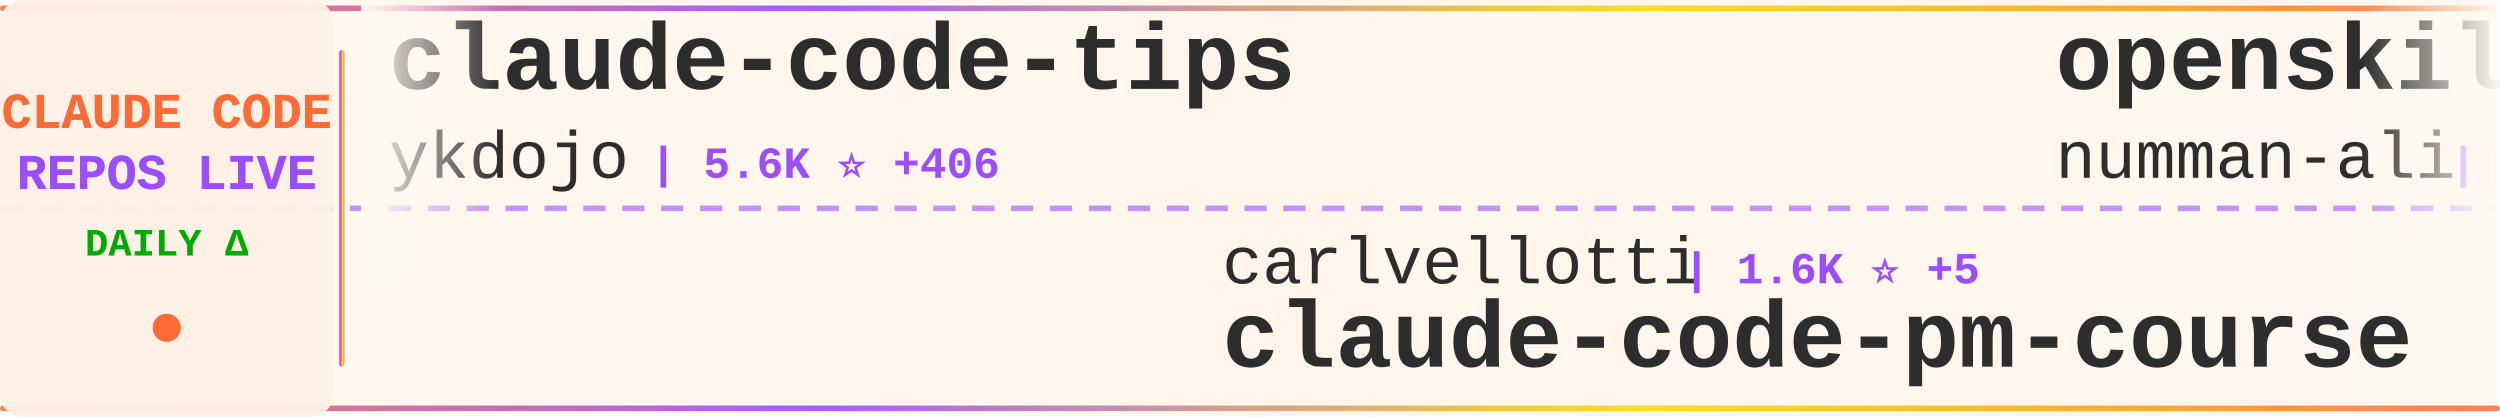
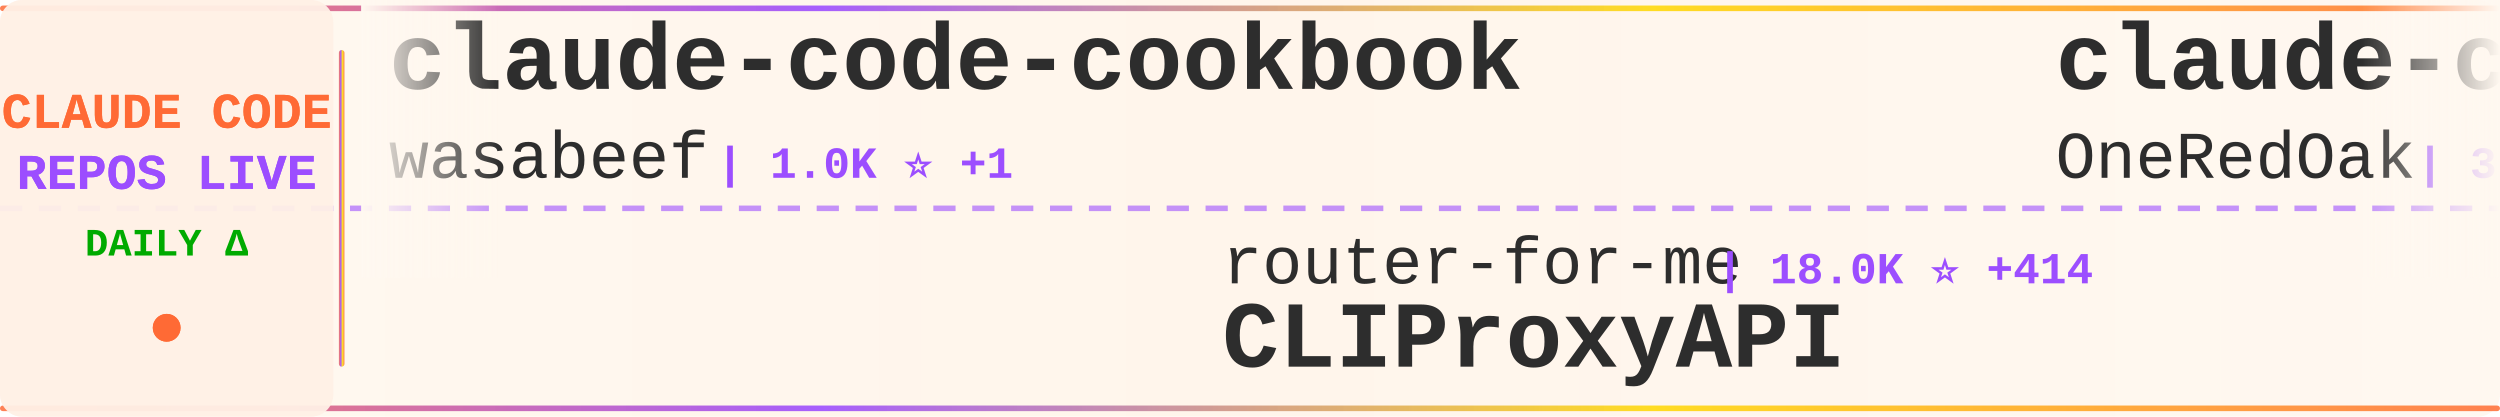
<svg xmlns="http://www.w3.org/2000/svg" width="900" height="150">
  <defs>
    <linearGradient id="tickerBg" x1="0%" y1="0%" x2="100%" y2="0%">
      <stop offset="0%" style="stop-color:#fff8f0;stop-opacity:0.98" />
      <stop offset="50%" style="stop-color:#fff5eb;stop-opacity:1" />
      <stop offset="100%" style="stop-color:#fff8f0;stop-opacity:0.98" />
    </linearGradient>
    <linearGradient id="borderGrad" x1="0%" y1="0%" x2="100%" y2="0%">
      <stop offset="0%" style="stop-color:#FF6B35;stop-opacity:0.85">
        <animate attributeName="stop-opacity" values="0.85;1;0.85" dur="2s" repeatCount="indefinite" />
      </stop>
      <stop offset="33%" style="stop-color:#9C4EFF;stop-opacity:0.9">
        <animate attributeName="stop-opacity" values="0.9;1;0.9" dur="2.2s" repeatCount="indefinite" />
      </stop>
      <stop offset="66%" style="stop-color:#FFD700;stop-opacity:0.85">
        <animate attributeName="stop-opacity" values="0.85;1;0.85" dur="1.8s" repeatCount="indefinite" />
      </stop>
      <stop offset="100%" style="stop-color:#FF6B35;stop-opacity:0.85">
        <animate attributeName="stop-opacity" values="0.85;1;0.85" dur="2s" repeatCount="indefinite" />
      </stop>
    </linearGradient>
    <filter id="textGlow">
      <feGaussianBlur stdDeviation="0.15" result="coloredBlur" />
      <feMerge>
        <feMergeNode in="coloredBlur" />
        <feMergeNode in="SourceGraphic" />
      </feMerge>
    </filter>
    <filter id="metricGlow">
      <feGaussianBlur stdDeviation="0.2" result="coloredBlur" />
      <feMerge>
        <feMergeNode in="coloredBlur" />
        <feMergeNode in="SourceGraphic" />
      </feMerge>
    </filter>
    <linearGradient id="leftFade" x1="0%" y1="0%" x2="100%" y2="0%">
      <stop offset="0%" style="stop-color:#fff8f0;stop-opacity:1" />
      <stop offset="100%" style="stop-color:#fff8f0;stop-opacity:0" />
    </linearGradient>
    <linearGradient id="rightFade" x1="0%" y1="0%" x2="100%" y2="0%">
      <stop offset="0%" style="stop-color:#fff8f0;stop-opacity:0" />
      <stop offset="100%" style="stop-color:#fff8f0;stop-opacity:1" />
    </linearGradient>
  </defs>
  <rect width="900" height="150" fill="url(#tickerBg)" rx="8" />
  <rect x="0" y="2" width="900" height="2" fill="url(#borderGrad)" rx="1" />
  <rect x="0" y="146" width="900" height="2" fill="url(#borderGrad)" rx="1" />
  <line x1="0" y1="75" x2="900" y2="75" stroke="#9C4EFF" stroke-width="2" stroke-dasharray="8 6" opacity="0.6" />
  <rect x="0" y="0" width="120" height="150" fill="#fff0e6" opacity="0.95" rx="8" />
  <text x="60" y="46" font-family="'Courier New', monospace" font-size="18" font-weight="bold" fill="#FF6B35" text-anchor="middle" filter="url(#textGlow)">
    CLAUDE CODE
  </text>
  <text x="60" y="68" font-family="'Courier New', monospace" font-size="18" font-weight="bold" fill="#9C4EFF" text-anchor="middle" filter="url(#textGlow)">
    REPOS LIVE
  </text>
  <text x="60" y="92" font-family="'Courier New', monospace" font-size="14" font-weight="bold" fill="#00aa00" text-anchor="middle">
    DAILY Δ
  </text>
  <circle cx="60" cy="118" r="5" fill="#FF6B35" filter="url(#metricGlow)">
    <animate attributeName="r" values="4;6;4" dur="1.5s" repeatCount="indefinite" />
    <animate attributeName="opacity" values="0.6;1;0.6" dur="1.5s" repeatCount="indefinite" />
  </circle>
  <rect x="122" y="18" width="2" height="114" fill="url(#borderGrad)" rx="1" />
  <clipPath id="tickerClip">
    <rect x="130" y="0" width="770" height="150" />
  </clipPath>
  <g clip-path="url(#tickerClip)">
    <g id="tickerItems">
      <animateTransform attributeName="transform" attributeType="XML" type="translate" from="0 0" to="-3000 0" dur="54s" repeatCount="indefinite" />
      <g transform="translate(0, 0)">
-         <text x="140" y="32" font-family="'Courier New', monospace" font-size="34" font-weight="bold" fill="#2d2d2d">claude-code-tips</text>
-         <text x="140" y="64" font-family="'Courier New', monospace" font-size="24" font-weight="normal" fill="#2d2d2d" opacity="1.0">ykdojo</text>
-         <text x="234" y="64" font-family="'Courier New', monospace" font-size="16" font-weight="bold" fill="#9C4EFF"> | 5.6K ⭐ +406</text>
+         <text x="140" y="32" font-family="'Courier New', monospace" font-size="34" font-weight="bold" fill="#2d2d2d">claude-code-cookbook</text>
+         <text x="140" y="64" font-family="'Courier New', monospace" font-size="24" font-weight="normal" fill="#2d2d2d" opacity="1.0">wasabeef</text>
+         <text x="258" y="64" font-family="'Courier New', monospace" font-size="16" font-weight="bold" fill="#9C4EFF"> | 1.0K ⭐ +1</text>
      </g>
      <g transform="translate(300, 0)">
-         <text x="140" y="102" font-family="'Courier New', monospace" font-size="24" font-weight="normal" fill="#2d2d2d" opacity="1.0">carlvellotti</text>
-         <text x="306" y="102" font-family="'Courier New', monospace" font-size="16" font-weight="bold" fill="#9C4EFF"> | 1.6K ⭐ +5</text>
-         <text x="140" y="132" font-family="'Courier New', monospace" font-size="34" font-weight="bold" fill="#2d2d2d">claude-code-pm-course</text>
+         <text x="140" y="102" font-family="'Courier New', monospace" font-size="24" font-weight="normal" fill="#2d2d2d" opacity="1.0">router-for-me</text>
+         <text x="318" y="102" font-family="'Courier New', monospace" font-size="16" font-weight="bold" fill="#9C4EFF"> | 18.0K ⭐ +414</text>
+         <text x="140" y="132" font-family="'Courier New', monospace" font-size="34" font-weight="bold" fill="#2d2d2d">CLIProxyAPI</text>
      </g>
      <g transform="translate(600, 0)">
-         <text x="140" y="32" font-family="'Courier New', monospace" font-size="34" font-weight="bold" fill="#2d2d2d">openskills</text>
-         <text x="140" y="64" font-family="'Courier New', monospace" font-size="24" font-weight="normal" fill="#2d2d2d" opacity="1.0">numman-ali</text>
-         <text x="282" y="64" font-family="'Courier New', monospace" font-size="16" font-weight="bold" fill="#9C4EFF"> | 9.1K ⭐ +27</text>
+         <text x="140" y="32" font-family="'Courier New', monospace" font-size="34" font-weight="bold" fill="#2d2d2d">claude-code-workflows</text>
+         <text x="140" y="64" font-family="'Courier New', monospace" font-size="24" font-weight="normal" fill="#2d2d2d" opacity="1.0">OneRedOak</text>
+         <text x="270" y="64" font-family="'Courier New', monospace" font-size="16" font-weight="bold" fill="#9C4EFF"> | 3.7K ⭐ +1</text>
      </g>
      <g transform="translate(900, 0)">
-         <text x="140" y="102" font-family="'Courier New', monospace" font-size="24" font-weight="normal" fill="#2d2d2d" opacity="1.0">OneRedOak</text>
-         <text x="270" y="102" font-family="'Courier New', monospace" font-size="16" font-weight="bold" fill="#9C4EFF"> | 3.7K ⭐ +4</text>
-         <text x="140" y="132" font-family="'Courier New', monospace" font-size="34" font-weight="bold" fill="#2d2d2d">claude-code-workflows</text>
+         <text x="140" y="102" font-family="'Courier New', monospace" font-size="24" font-weight="normal" fill="#2d2d2d" opacity="1.0">obra</text>
+         <text x="210" y="102" font-family="'Courier New', monospace" font-size="16" font-weight="bold" fill="#9C4EFF"> | 97.1K ⭐ +3.6K</text>
+         <text x="140" y="132" font-family="'Courier New', monospace" font-size="34" font-weight="bold" fill="#2d2d2d">superpowers</text>
      </g>
      <g transform="translate(1200, 0)">
-         <text x="140" y="32" font-family="'Courier New', monospace" font-size="34" font-weight="bold" fill="#2d2d2d">my-claude-code-setup</text>
-         <text x="140" y="64" font-family="'Courier New', monospace" font-size="24" font-weight="normal" fill="#2d2d2d" opacity="1.0">centminmod</text>
-         <text x="282" y="64" font-family="'Courier New', monospace" font-size="16" font-weight="bold" fill="#9C4EFF"> | 2.1K ⭐ +11</text>
+         <text x="140" y="32" font-family="'Courier New', monospace" font-size="34" font-weight="bold" fill="#2d2d2d">claude-code-best-practic...</text>
+         <text x="140" y="64" font-family="'Courier New', monospace" font-size="24" font-weight="normal" fill="#2d2d2d" opacity="1.0">shanraisshan</text>
+         <text x="306" y="64" font-family="'Courier New', monospace" font-size="16" font-weight="bold" fill="#9C4EFF"> | 18.7K ⭐ +428</text>
      </g>
      <g transform="translate(1500, 0)">
-         <text x="140" y="102" font-family="'Courier New', monospace" font-size="24" font-weight="normal" fill="#2d2d2d" opacity="1.0">0xfurai</text>
-         <text x="246" y="102" font-family="'Courier New', monospace" font-size="16" font-weight="bold" fill="#9C4EFF"> | 782 ⭐ +3</text>
-         <text x="140" y="132" font-family="'Courier New', monospace" font-size="34" font-weight="bold" fill="#2d2d2d">claude-code-subagents</text>
+         <text x="140" y="102" font-family="'Courier New', monospace" font-size="24" font-weight="normal" fill="#2d2d2d" opacity="1.0">musistudio</text>
+         <text x="282" y="102" font-family="'Courier New', monospace" font-size="16" font-weight="bold" fill="#9C4EFF"> | 30.0K ⭐ +92</text>
+         <text x="140" y="132" font-family="'Courier New', monospace" font-size="34" font-weight="bold" fill="#2d2d2d">claude-code-router</text>
      </g>
      <g transform="translate(1800, 0)">
-         <text x="140" y="32" font-family="'Courier New', monospace" font-size="34" font-weight="bold" fill="#2d2d2d">claude-code.nvim</text>
-         <text x="140" y="64" font-family="'Courier New', monospace" font-size="24" font-weight="normal" fill="#2d2d2d" opacity="1.0">greggh</text>
-         <text x="234" y="64" font-family="'Courier New', monospace" font-size="16" font-weight="bold" fill="#9C4EFF"> | 1.9K ⭐ +2</text>
+         <text x="140" y="32" font-family="'Courier New', monospace" font-size="34" font-weight="bold" fill="#2d2d2d">happy</text>
+         <text x="140" y="64" font-family="'Courier New', monospace" font-size="24" font-weight="normal" fill="#2d2d2d" opacity="1.0">slopus</text>
+         <text x="234" y="64" font-family="'Courier New', monospace" font-size="16" font-weight="bold" fill="#9C4EFF"> | 15.7K ⭐ +133</text>
      </g>
      <g transform="translate(2100, 0)">
-         <text x="140" y="102" font-family="'Courier New', monospace" font-size="24" font-weight="normal" fill="#2d2d2d" opacity="1.0">zhukunpenglinyutong</text>
-         <text x="390" y="102" font-family="'Courier New', monospace" font-size="16" font-weight="bold" fill="#9C4EFF"> | 2.0K ⭐ +39</text>
-         <text x="140" y="132" font-family="'Courier New', monospace" font-size="34" font-weight="bold" fill="#2d2d2d">idea-claude-code-gui</text>
+         <text x="140" y="102" font-family="'Courier New', monospace" font-size="24" font-weight="normal" fill="#2d2d2d" opacity="1.0">pedrohcgs</text>
+         <text x="270" y="102" font-family="'Courier New', monospace" font-size="16" font-weight="bold" fill="#9C4EFF"> | 686 ⭐ +15</text>
+         <text x="140" y="132" font-family="'Courier New', monospace" font-size="34" font-weight="bold" fill="#2d2d2d">claude-code-my-workflow</text>
      </g>
      <g transform="translate(2400, 0)">
-         <text x="140" y="32" font-family="'Courier New', monospace" font-size="34" font-weight="bold" fill="#2d2d2d">claude-code-action</text>
-         <text x="140" y="64" font-family="'Courier New', monospace" font-size="24" font-weight="normal" fill="#2d2d2d" opacity="1.0">anthropics</text>
-         <text x="282" y="64" font-family="'Courier New', monospace" font-size="16" font-weight="bold" fill="#9C4EFF"> | 6.4K ⭐ +30</text>
+         <text x="140" y="32" font-family="'Courier New', monospace" font-size="34" font-weight="bold" fill="#2d2d2d">claude-code-telegram</text>
+         <text x="140" y="64" font-family="'Courier New', monospace" font-size="24" font-weight="normal" fill="#2d2d2d" opacity="1.0">RichardAtCT</text>
+         <text x="294" y="64" font-family="'Courier New', monospace" font-size="16" font-weight="bold" fill="#9C4EFF"> | 2.1K ⭐ +14</text>
      </g>
      <g transform="translate(2700, 0)">
-         <text x="140" y="102" font-family="'Courier New', monospace" font-size="24" font-weight="normal" fill="#2d2d2d" opacity="1.0">ChrisWiles</text>
-         <text x="282" y="102" font-family="'Courier New', monospace" font-size="16" font-weight="bold" fill="#9C4EFF"> | 5.5K ⭐ +1</text>
-         <text x="140" y="132" font-family="'Courier New', monospace" font-size="34" font-weight="bold" fill="#2d2d2d">claude-code-showcase</text>
+         <text x="140" y="102" font-family="'Courier New', monospace" font-size="24" font-weight="normal" fill="#2d2d2d" opacity="1.0">darcyegb</text>
+         <text x="258" y="102" font-family="'Courier New', monospace" font-size="16" font-weight="bold" fill="#9C4EFF"> | 604 ⭐ +3</text>
+         <text x="140" y="132" font-family="'Courier New', monospace" font-size="34" font-weight="bold" fill="#2d2d2d">ClaudeCodeAgents</text>
      </g>
      <g transform="translate(3000, 0)">
-         <text x="140" y="32" font-family="'Courier New', monospace" font-size="34" font-weight="bold" fill="#2d2d2d">claude-code-tips</text>
-         <text x="140" y="64" font-family="'Courier New', monospace" font-size="24" font-weight="normal" fill="#2d2d2d" opacity="1.0">ykdojo</text>
-         <text x="234" y="64" font-family="'Courier New', monospace" font-size="16" font-weight="bold" fill="#9C4EFF"> | 5.6K ⭐ +406</text>
+         <text x="140" y="32" font-family="'Courier New', monospace" font-size="34" font-weight="bold" fill="#2d2d2d">claude-code-cookbook</text>
+         <text x="140" y="64" font-family="'Courier New', monospace" font-size="24" font-weight="normal" fill="#2d2d2d" opacity="1.0">wasabeef</text>
+         <text x="258" y="64" font-family="'Courier New', monospace" font-size="16" font-weight="bold" fill="#9C4EFF"> | 1.0K ⭐ +1</text>
      </g>
      <g transform="translate(3300, 0)">
-         <text x="140" y="102" font-family="'Courier New', monospace" font-size="24" font-weight="normal" fill="#2d2d2d" opacity="1.0">carlvellotti</text>
-         <text x="306" y="102" font-family="'Courier New', monospace" font-size="16" font-weight="bold" fill="#9C4EFF"> | 1.6K ⭐ +5</text>
-         <text x="140" y="132" font-family="'Courier New', monospace" font-size="34" font-weight="bold" fill="#2d2d2d">claude-code-pm-course</text>
+         <text x="140" y="102" font-family="'Courier New', monospace" font-size="24" font-weight="normal" fill="#2d2d2d" opacity="1.0">router-for-me</text>
+         <text x="318" y="102" font-family="'Courier New', monospace" font-size="16" font-weight="bold" fill="#9C4EFF"> | 18.0K ⭐ +414</text>
+         <text x="140" y="132" font-family="'Courier New', monospace" font-size="34" font-weight="bold" fill="#2d2d2d">CLIProxyAPI</text>
      </g>
      <g transform="translate(3600, 0)">
-         <text x="140" y="32" font-family="'Courier New', monospace" font-size="34" font-weight="bold" fill="#2d2d2d">openskills</text>
-         <text x="140" y="64" font-family="'Courier New', monospace" font-size="24" font-weight="normal" fill="#2d2d2d" opacity="1.0">numman-ali</text>
-         <text x="282" y="64" font-family="'Courier New', monospace" font-size="16" font-weight="bold" fill="#9C4EFF"> | 9.1K ⭐ +27</text>
+         <text x="140" y="32" font-family="'Courier New', monospace" font-size="34" font-weight="bold" fill="#2d2d2d">claude-code-workflows</text>
+         <text x="140" y="64" font-family="'Courier New', monospace" font-size="24" font-weight="normal" fill="#2d2d2d" opacity="1.0">OneRedOak</text>
+         <text x="270" y="64" font-family="'Courier New', monospace" font-size="16" font-weight="bold" fill="#9C4EFF"> | 3.7K ⭐ +1</text>
      </g>
      <g transform="translate(3900, 0)">
-         <text x="140" y="102" font-family="'Courier New', monospace" font-size="24" font-weight="normal" fill="#2d2d2d" opacity="1.0">OneRedOak</text>
-         <text x="270" y="102" font-family="'Courier New', monospace" font-size="16" font-weight="bold" fill="#9C4EFF"> | 3.7K ⭐ +4</text>
-         <text x="140" y="132" font-family="'Courier New', monospace" font-size="34" font-weight="bold" fill="#2d2d2d">claude-code-workflows</text>
+         <text x="140" y="102" font-family="'Courier New', monospace" font-size="24" font-weight="normal" fill="#2d2d2d" opacity="1.0">obra</text>
+         <text x="210" y="102" font-family="'Courier New', monospace" font-size="16" font-weight="bold" fill="#9C4EFF"> | 97.1K ⭐ +3.6K</text>
+         <text x="140" y="132" font-family="'Courier New', monospace" font-size="34" font-weight="bold" fill="#2d2d2d">superpowers</text>
      </g>
    </g>
  </g>
  <rect x="130" y="0" width="50" height="100" fill="url(#leftFade)" />
  <rect x="850" y="0" width="50" height="100" fill="url(#rightFade)" />
</svg>
